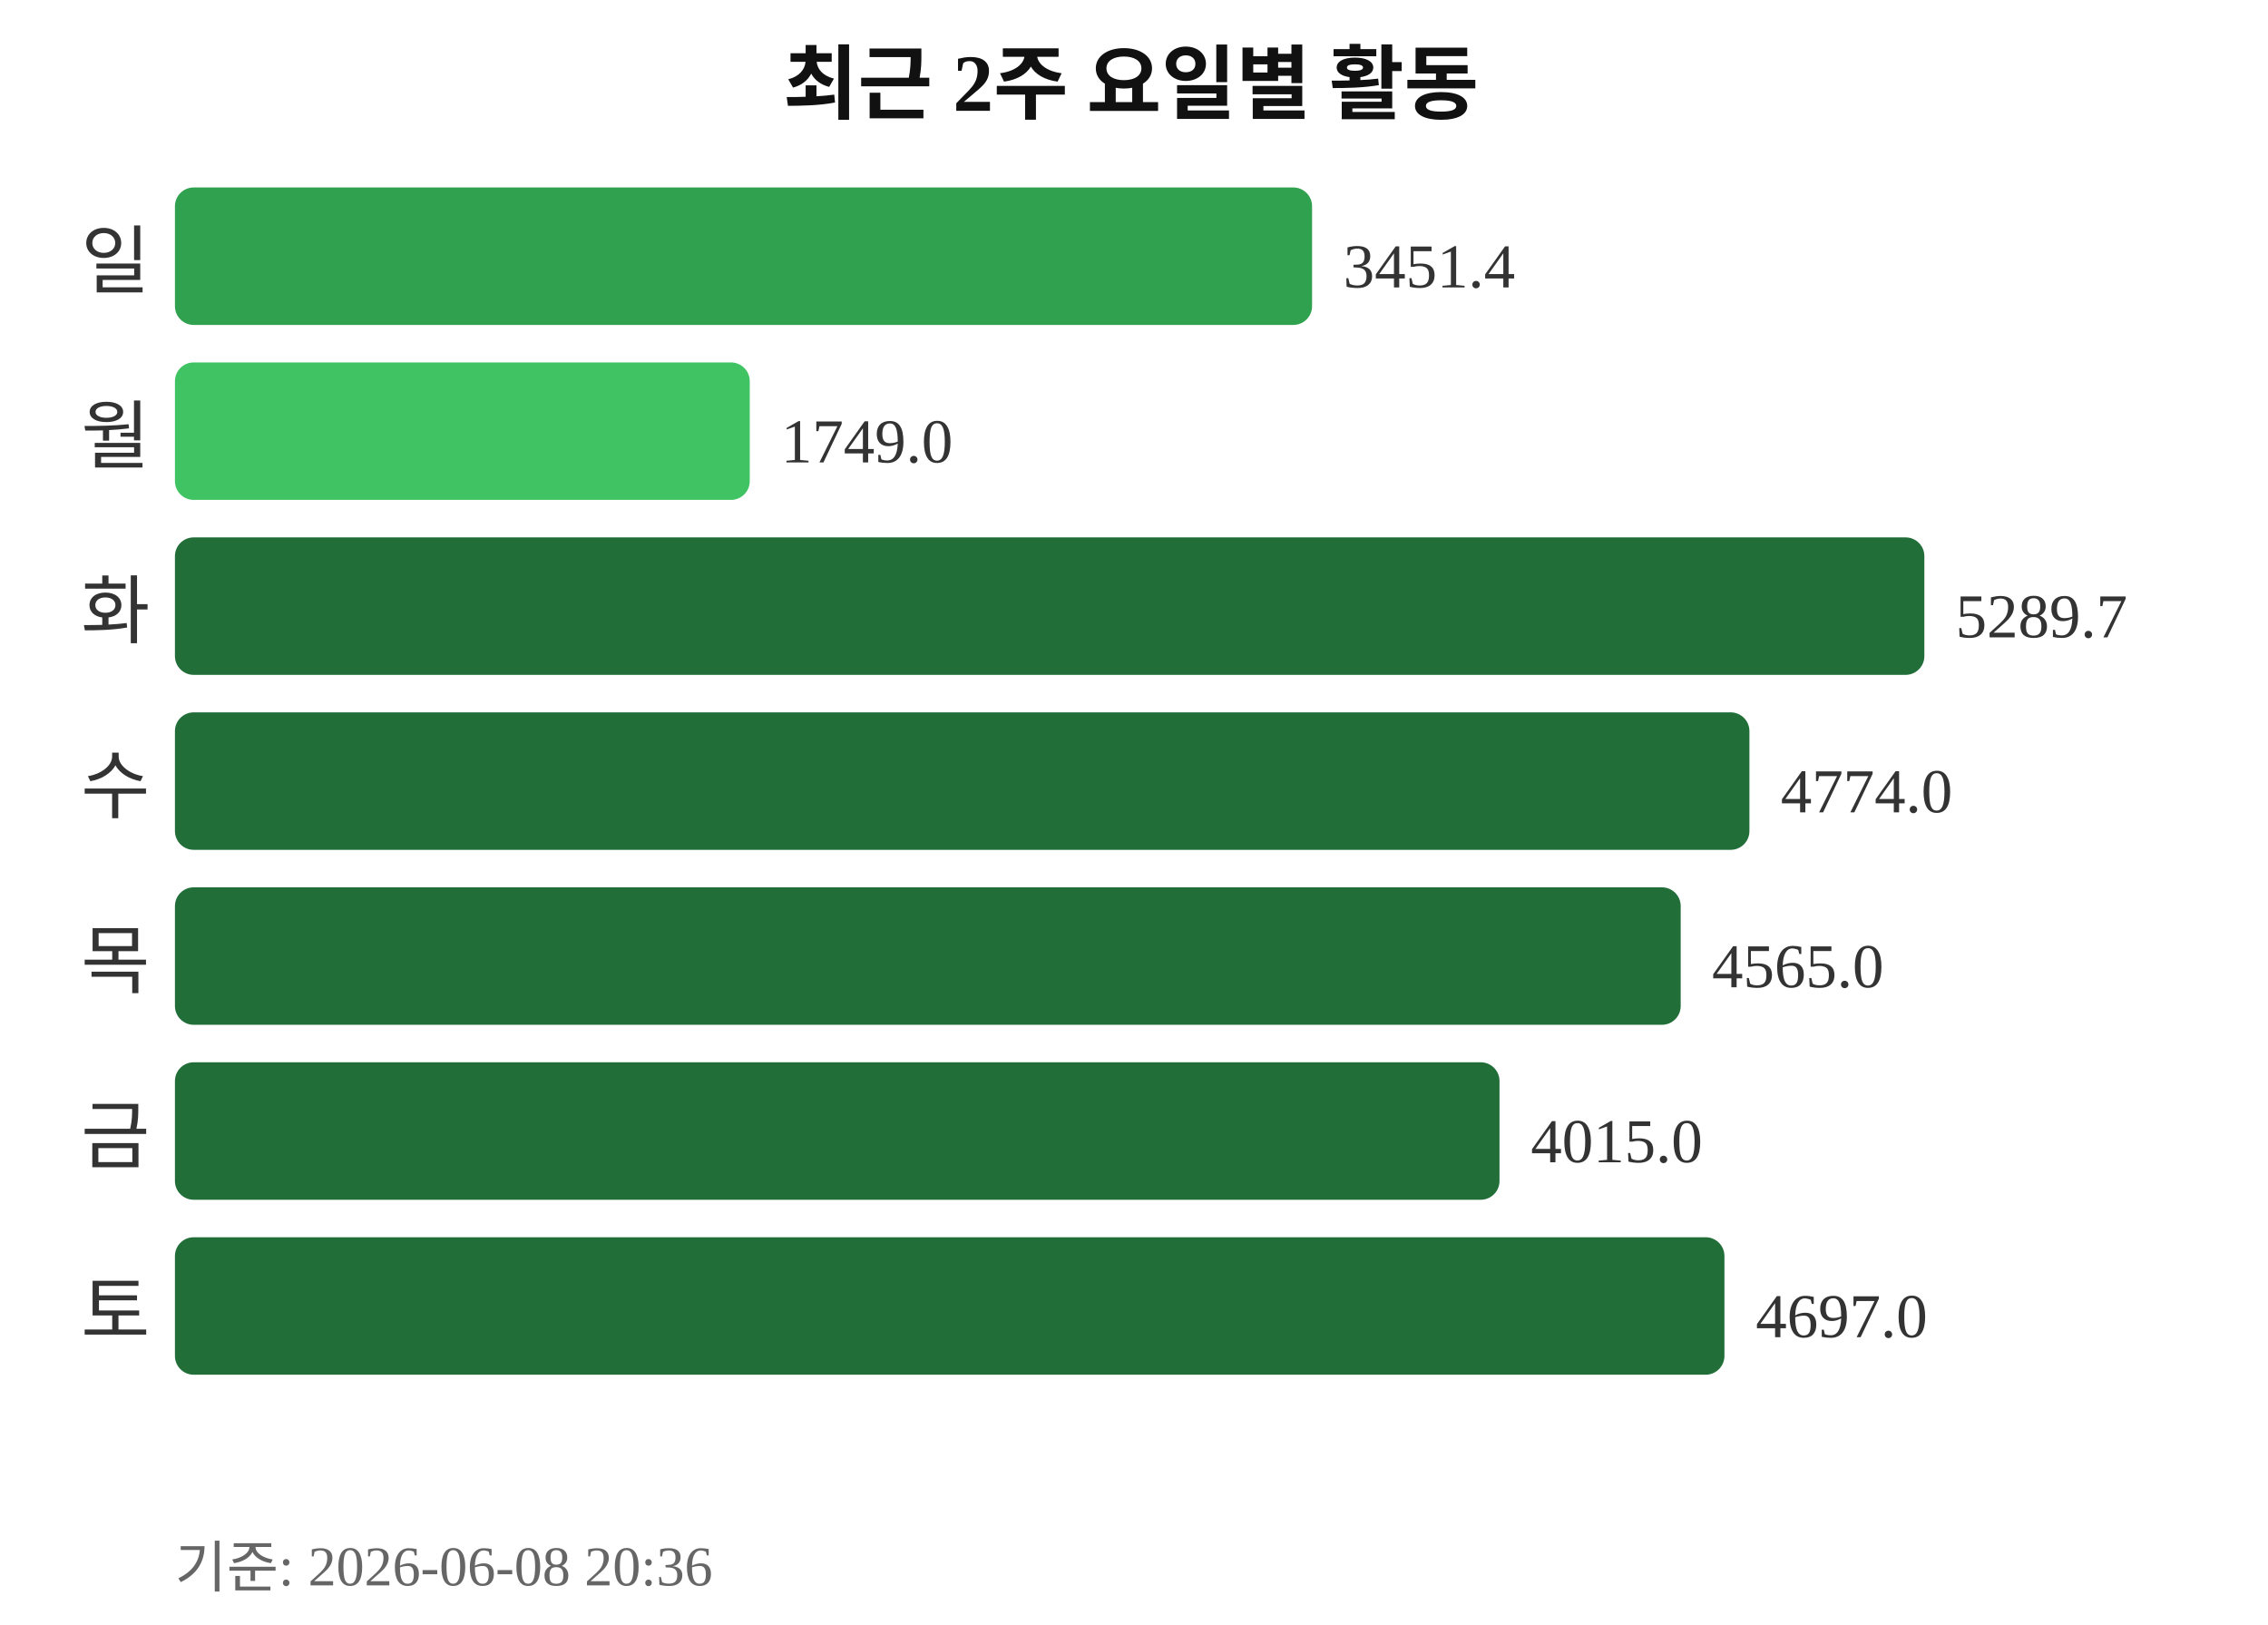
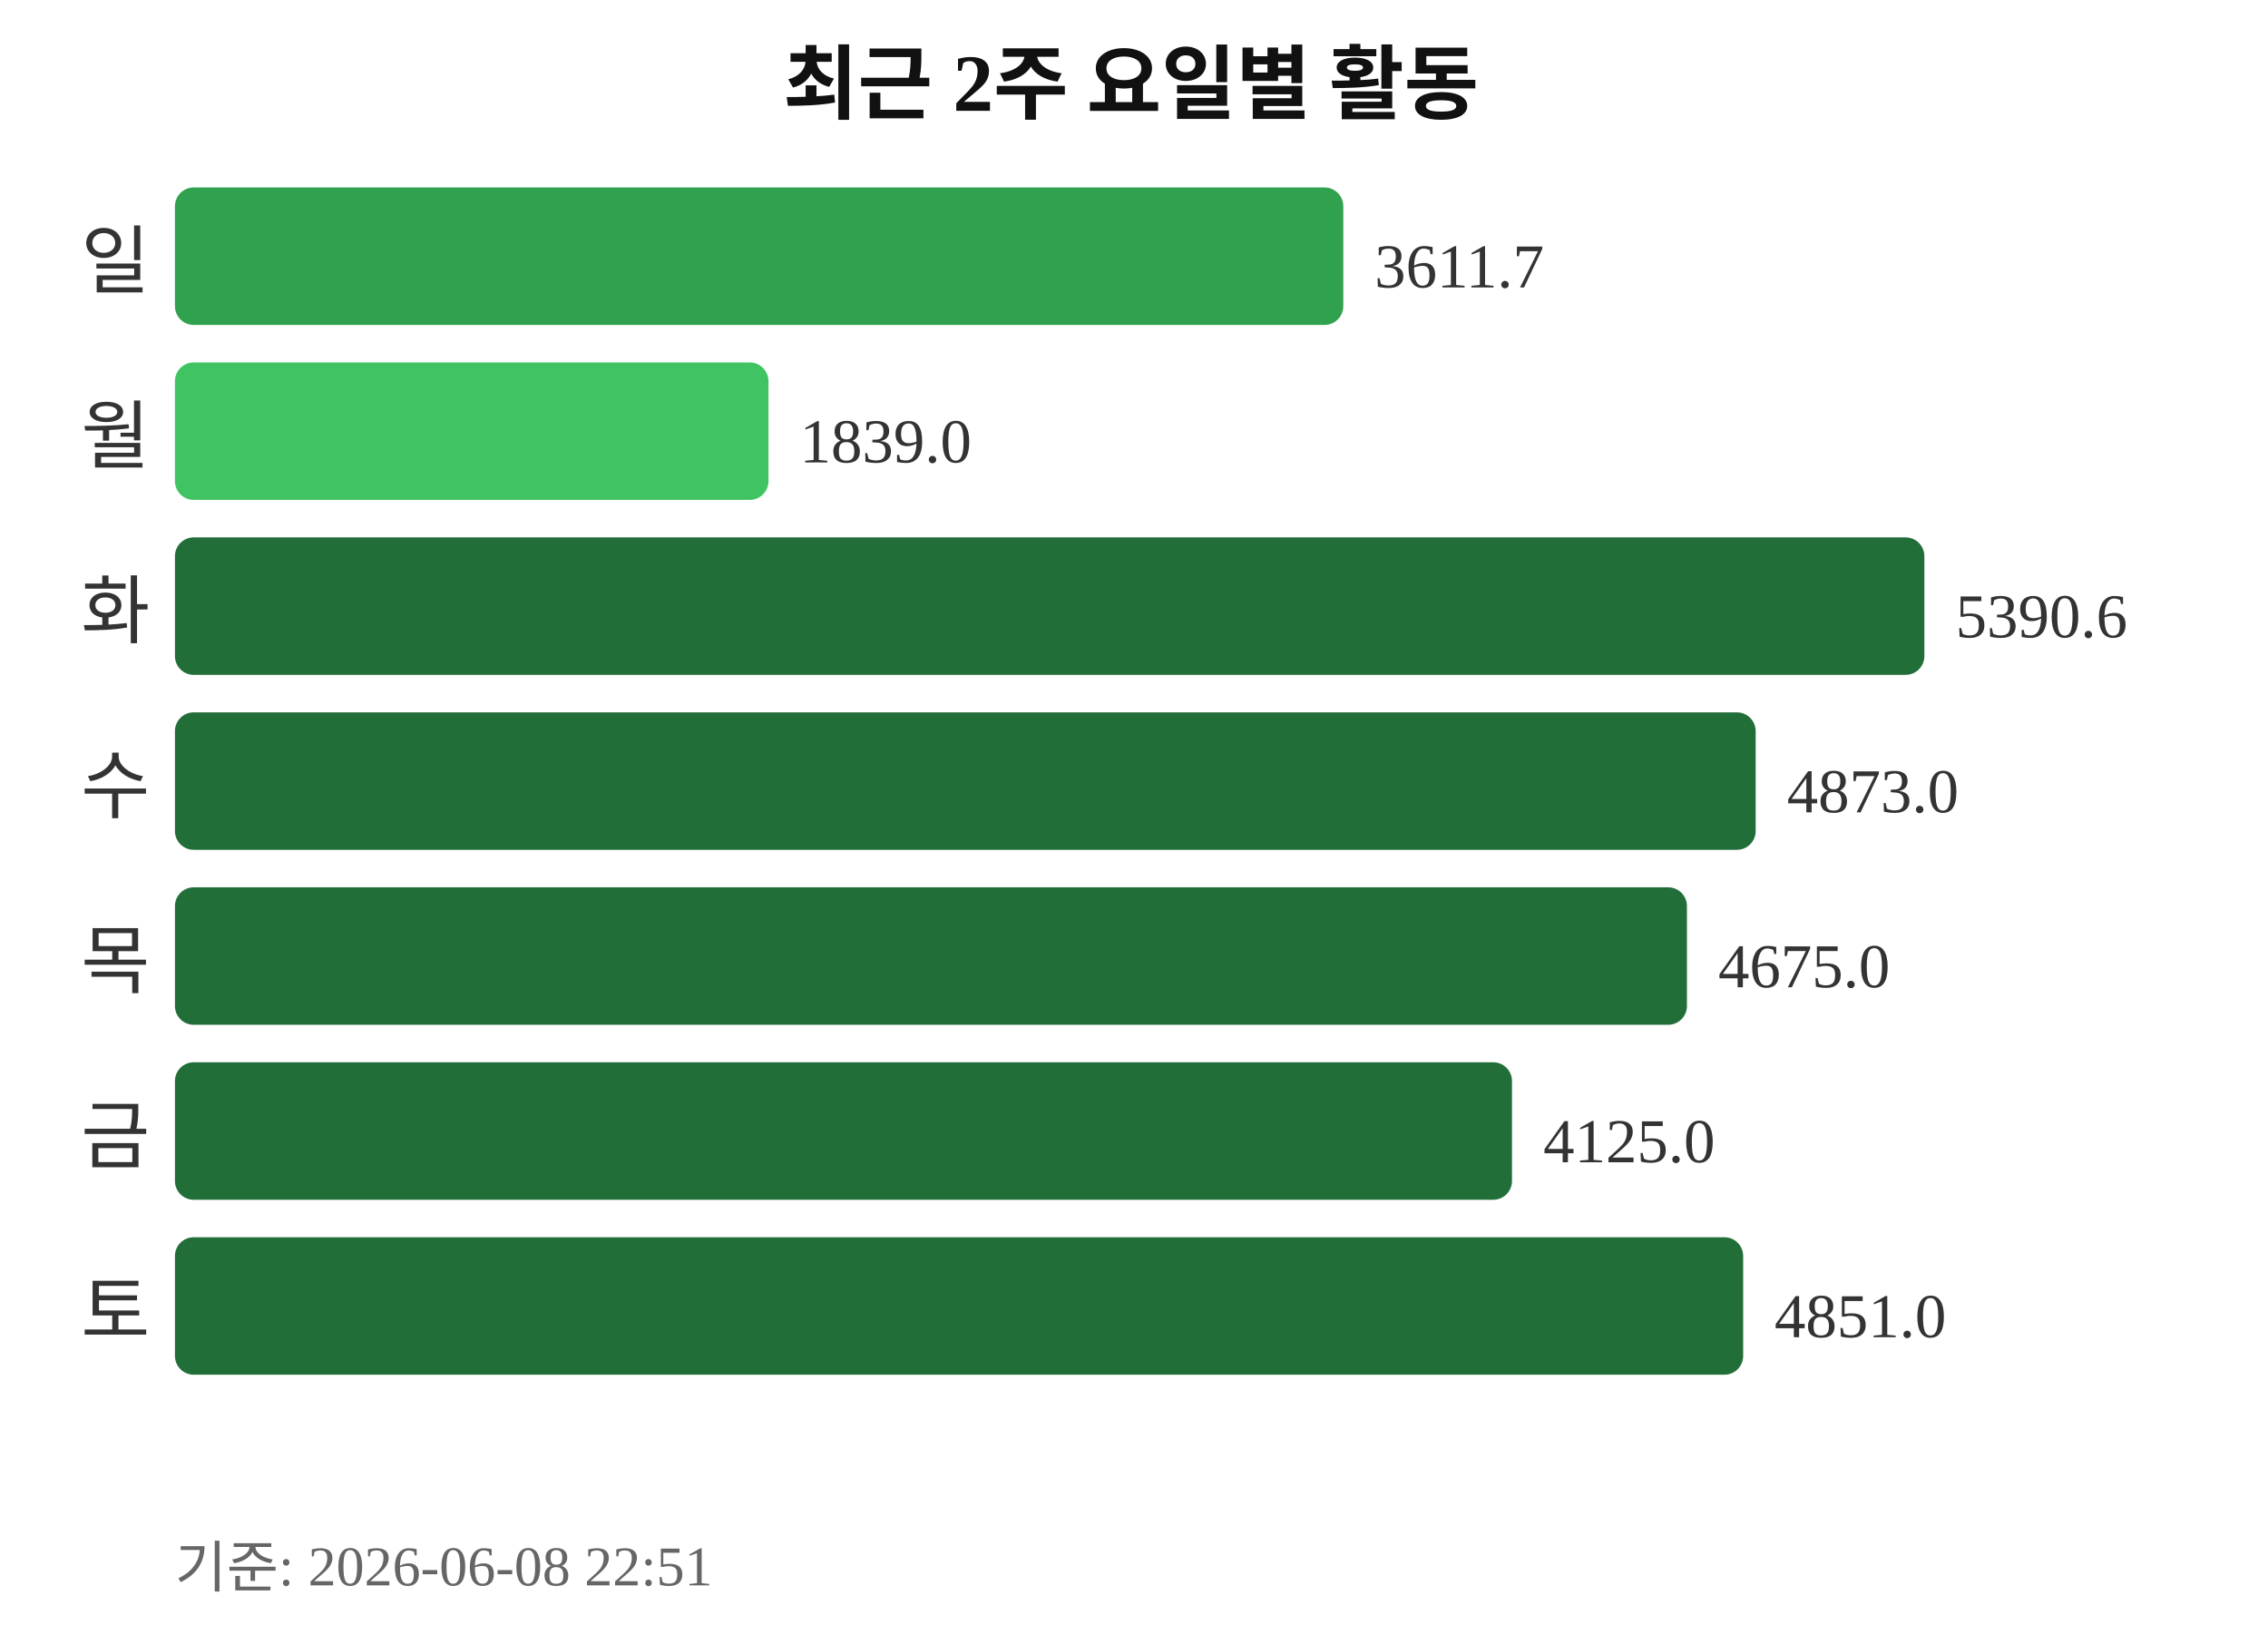
<svg xmlns="http://www.w3.org/2000/svg" width="363" height="260">
  <text x="181" y="18" text-anchor="middle" font-size="13" font-weight="bold" fill="#111111">최근 2주 요일별 활동</text>
  <text x="24" y="46" text-anchor="end" font-size="12" fill="#333333">일</text>
-   <rect x="28" y="30" width="182" height="22" rx="3" fill="#30a14e" />
-   <text x="215" y="46" font-size="10" fill="#333333">3451.4</text>
+   <rect x="28" y="30" width="187" height="22" rx="3" fill="#30a14e" />
+   <text x="220" y="46" font-size="10" fill="#333333">3611.7</text>
  <text x="24" y="74" text-anchor="end" font-size="12" fill="#333333">월</text>
-   <rect x="28" y="58" width="92" height="22" rx="3" fill="#40c463" />
-   <text x="125" y="74" font-size="10" fill="#333333">1749.0</text>
+   <rect x="28" y="58" width="95" height="22" rx="3" fill="#40c463" />
+   <text x="128" y="74" font-size="10" fill="#333333">1839.0</text>
  <text x="24" y="102" text-anchor="end" font-size="12" fill="#333333">화</text>
  <rect x="28" y="86" width="280" height="22" rx="3" fill="#216e39" />
-   <text x="313" y="102" font-size="10" fill="#333333">5289.7</text>
+   <text x="313" y="102" font-size="10" fill="#333333">5390.6</text>
  <text x="24" y="130" text-anchor="end" font-size="12" fill="#333333">수</text>
-   <rect x="28" y="114" width="252" height="22" rx="3" fill="#216e39" />
-   <text x="285" y="130" font-size="10" fill="#333333">4774.0</text>
+   <rect x="28" y="114" width="253" height="22" rx="3" fill="#216e39" />
+   <text x="286" y="130" font-size="10" fill="#333333">4873.0</text>
  <text x="24" y="158" text-anchor="end" font-size="12" fill="#333333">목</text>
-   <rect x="28" y="142" width="241" height="22" rx="3" fill="#216e39" />
-   <text x="274" y="158" font-size="10" fill="#333333">4565.0</text>
+   <rect x="28" y="142" width="242" height="22" rx="3" fill="#216e39" />
+   <text x="275" y="158" font-size="10" fill="#333333">4675.0</text>
  <text x="24" y="186" text-anchor="end" font-size="12" fill="#333333">금</text>
-   <rect x="28" y="170" width="212" height="22" rx="3" fill="#216e39" />
-   <text x="245" y="186" font-size="10" fill="#333333">4015.0</text>
+   <rect x="28" y="170" width="214" height="22" rx="3" fill="#216e39" />
+   <text x="247" y="186" font-size="10" fill="#333333">4125.0</text>
  <text x="24" y="214" text-anchor="end" font-size="12" fill="#333333">토</text>
-   <rect x="28" y="198" width="248" height="22" rx="3" fill="#216e39" />
-   <text x="281" y="214" font-size="10" fill="#333333">4697.0</text>
-   <text x="28" y="254" font-size="9" fill="#666666">기준: 2026-06-08 20:36</text>
+   <rect x="28" y="198" width="251" height="22" rx="3" fill="#216e39" />
+   <text x="284" y="214" font-size="10" fill="#333333">4851.0</text>
+   <text x="28" y="254" font-size="9" fill="#666666">기준: 2026-06-08 22:51</text>
</svg>
